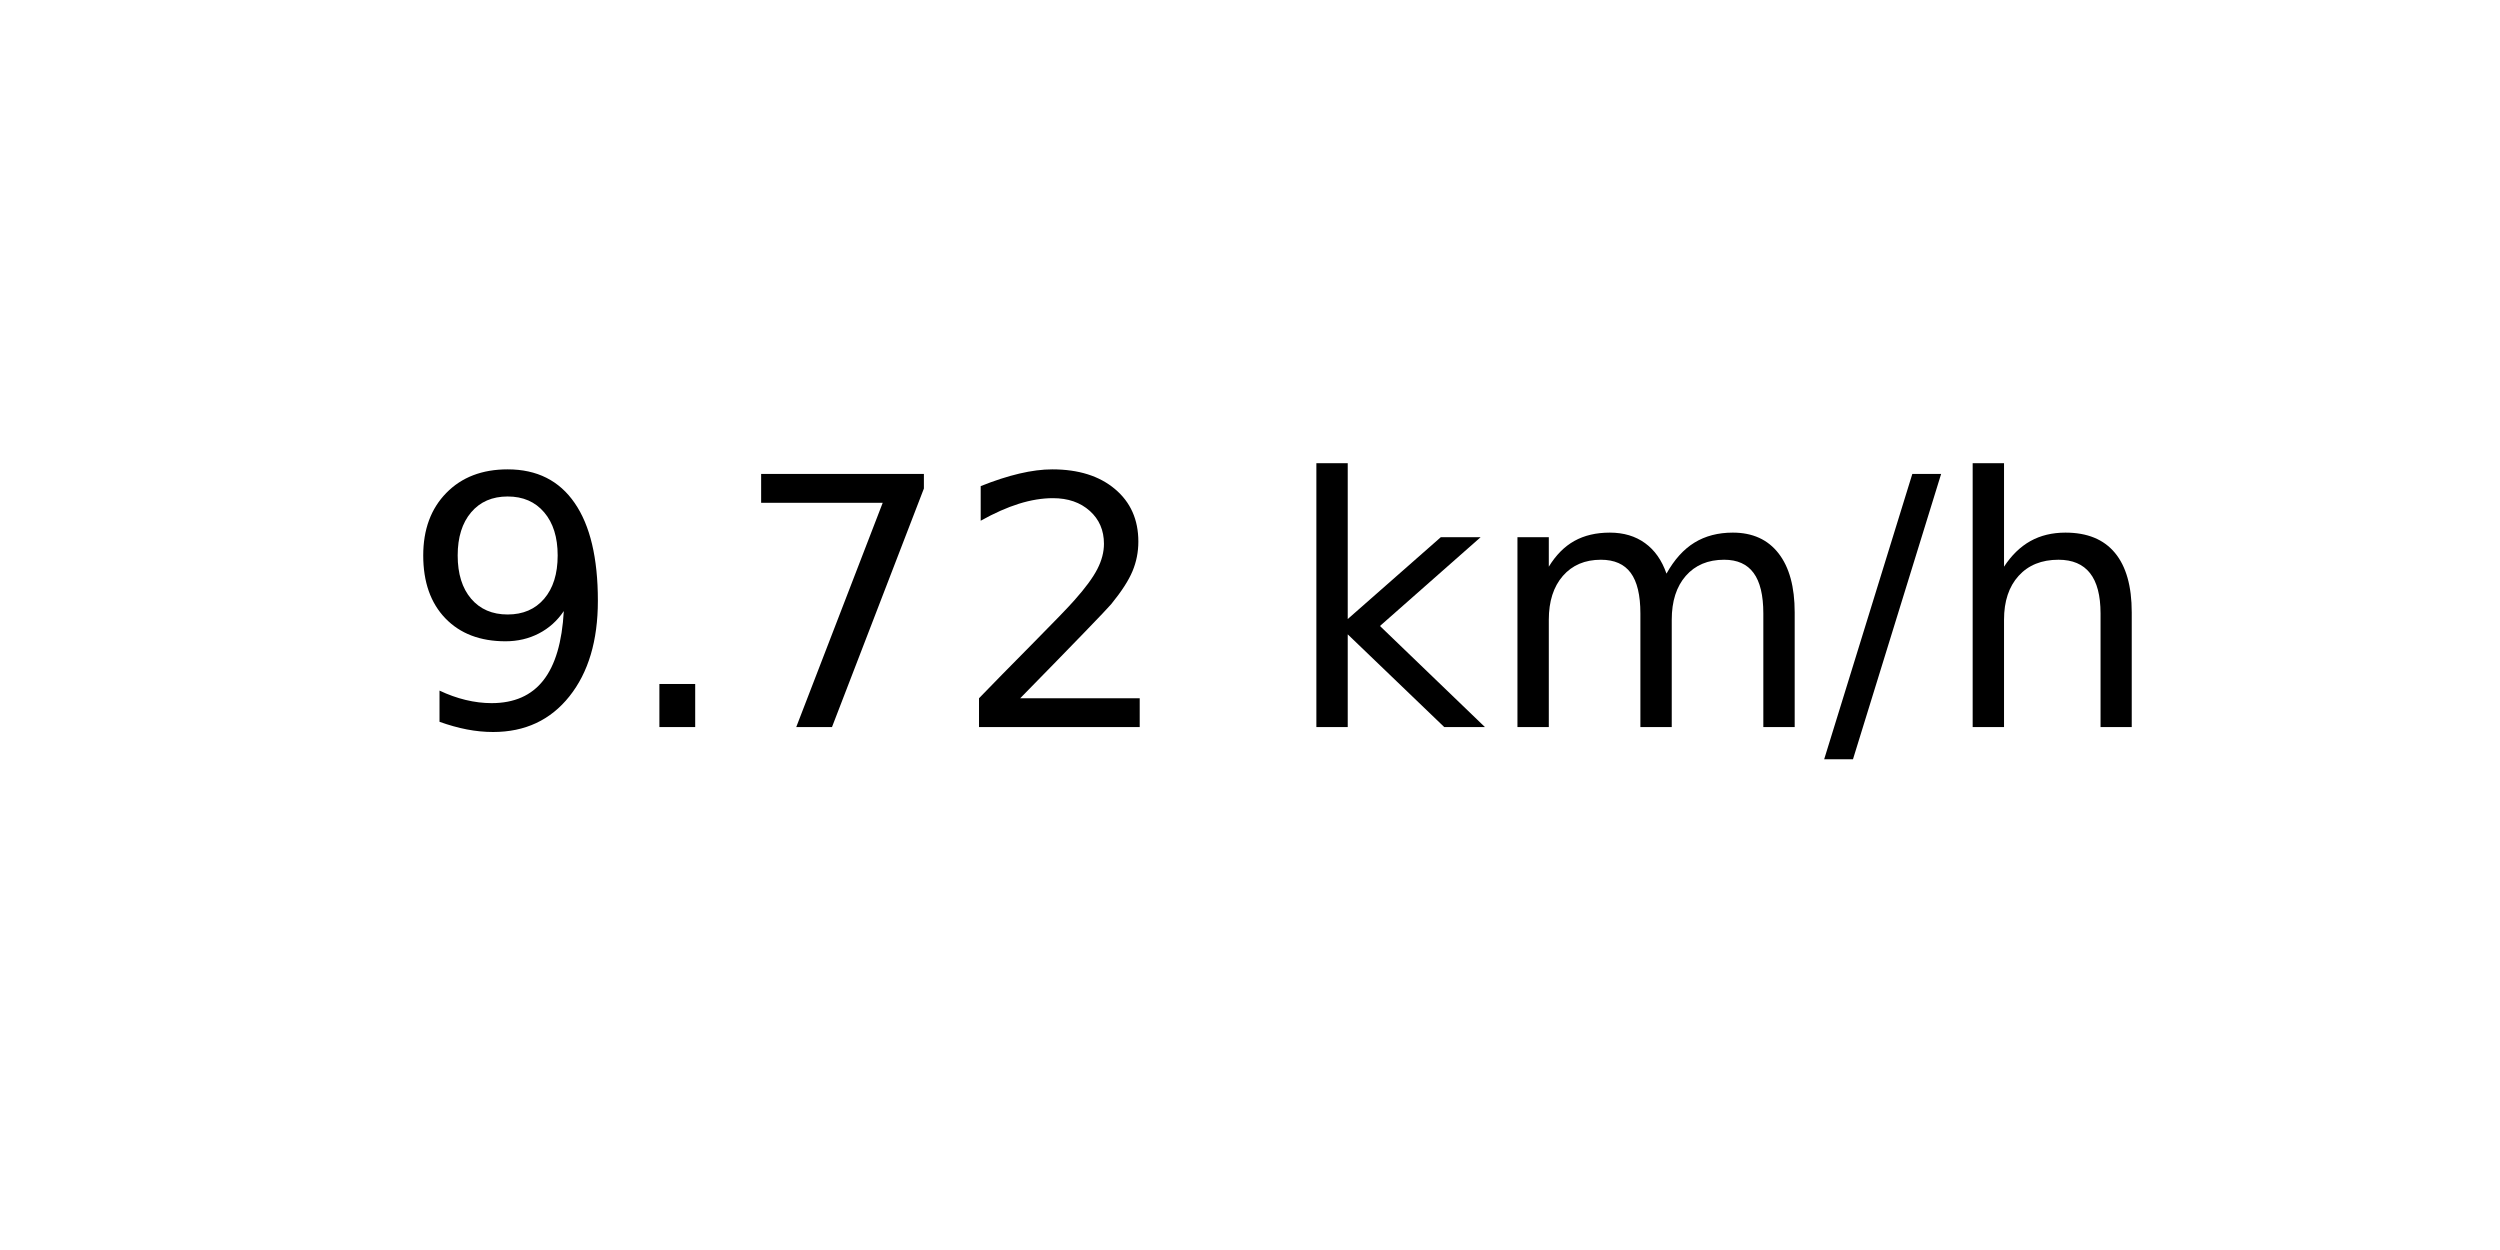
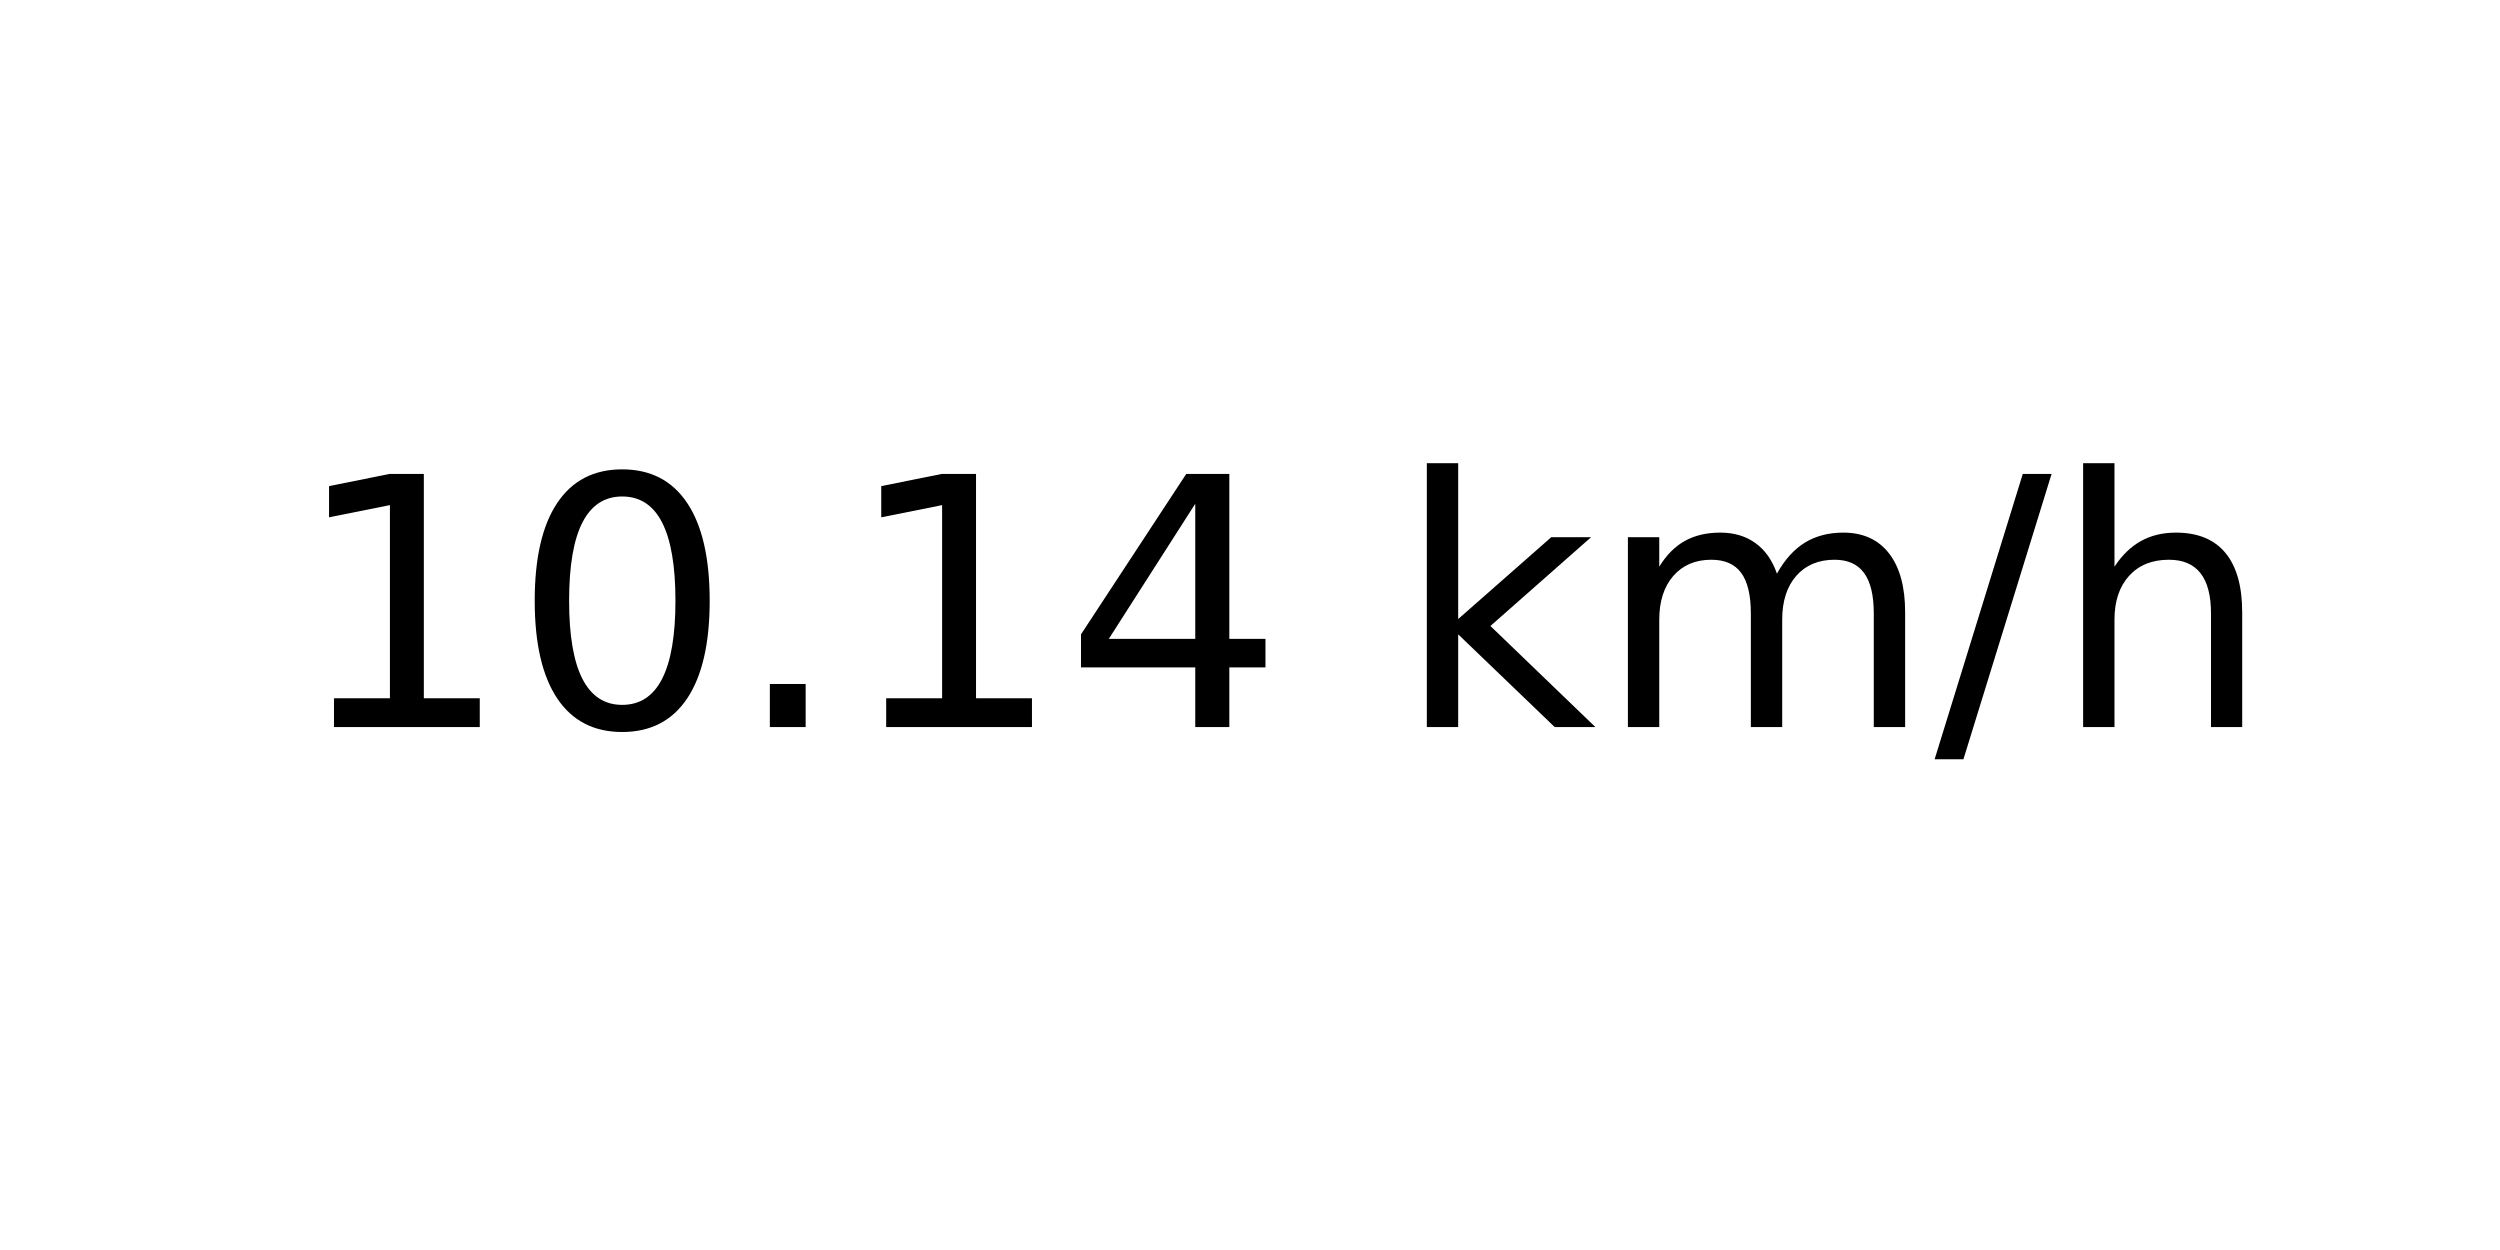
<svg xmlns="http://www.w3.org/2000/svg" xmlns:xlink="http://www.w3.org/1999/xlink" width="72pt" height="36pt" viewBox="0 0 72 36" version="1.1">
  <defs>
    <style type="text/css">*{stroke-linejoin: round; stroke-linecap: butt}</style>
  </defs>
  <g id="figure_1">
    <g id="axes_1">
      <g id="text_1">
-         <g transform="translate(11.55937 20.93937) scale(0.1 -0.1)">
+         <g transform="translate(8.378125 20.93937) scale(0.1 -0.1)">
          <defs>
-             <path id="DejaVuSans-39" d="M 703 97  L 703 672  Q 941 559 1184 500  Q 1428 441 1663 441  Q 2288 441 2617 861  Q 2947 1281 2994 2138  Q 2813 1869 2534 1725  Q 2256 1581 1919 1581  Q 1219 1581 811 2004  Q 403 2428 403 3163  Q 403 3881 828 4315  Q 1253 4750 1959 4750  Q 2769 4750 3195 4129  Q 3622 3509 3622 2328  Q 3622 1225 3098 567  Q 2575 -91 1691 -91  Q 1453 -91 1209 -44  Q 966 3 703 97  z M 1959 2075  Q 2384 2075 2632 2365  Q 2881 2656 2881 3163  Q 2881 3666 2632 3958  Q 2384 4250 1959 4250  Q 1534 4250 1286 3958  Q 1038 3666 1038 3163  Q 1038 2656 1286 2365  Q 1534 2075 1959 2075  z " transform="scale(0.015625)" />
+             <path id="DejaVuSans-31" d="M 794 531  L 1825 531  L 1825 4091  L 703 3866  L 703 4441  L 1819 4666  L 2450 4666  L 2450 531  L 3481 531  L 3481 0  L 794 0  L 794 531  z " transform="scale(0.015625)" />
+             <path id="DejaVuSans-30" d="M 2034 4250  Q 1547 4250 1301 3770  Q 1056 3291 1056 2328  Q 1056 1369 1301 889  Q 1547 409 2034 409  Q 2525 409 2770 889  Q 3016 1369 3016 2328  Q 3016 3291 2770 3770  Q 2525 4250 2034 4250  z M 2034 4750  Q 2819 4750 3233 4129  Q 3647 3509 3647 2328  Q 3647 1150 3233 529  Q 2819 -91 2034 -91  Q 1250 -91 836 529  Q 422 1150 422 2328  Q 422 3509 836 4129  Q 1250 4750 2034 4750  z " transform="scale(0.015625)" />
            <path id="DejaVuSans-2e" d="M 684 794  L 1344 794  L 1344 0  L 684 0  L 684 794  z " transform="scale(0.015625)" />
-             <path id="DejaVuSans-37" d="M 525 4666  L 3525 4666  L 3525 4397  L 1831 0  L 1172 0  L 2766 4134  L 525 4134  L 525 4666  z " transform="scale(0.015625)" />
-             <path id="DejaVuSans-32" d="M 1228 531  L 3431 531  L 3431 0  L 469 0  L 469 531  Q 828 903 1448 1529  Q 2069 2156 2228 2338  Q 2531 2678 2651 2914  Q 2772 3150 2772 3378  Q 2772 3750 2511 3984  Q 2250 4219 1831 4219  Q 1534 4219 1204 4116  Q 875 4013 500 3803  L 500 4441  Q 881 4594 1212 4672  Q 1544 4750 1819 4750  Q 2544 4750 2975 4387  Q 3406 4025 3406 3419  Q 3406 3131 3298 2873  Q 3191 2616 2906 2266  Q 2828 2175 2409 1742  Q 1991 1309 1228 531  z " transform="scale(0.015625)" />
+             <path id="DejaVuSans-34" d="M 2419 4116  L 825 1625  L 2419 1625  L 2419 4116  z M 2253 4666  L 3047 4666  L 3047 1625  L 3713 1625  L 3713 1100  L 3047 1100  L 3047 0  L 2419 0  L 2419 1100  L 313 1100  L 313 1709  L 2253 4666  z " transform="scale(0.015625)" />
            <path id="DejaVuSans-20" transform="scale(0.015625)" />
            <path id="DejaVuSans-6b" d="M 581 4863  L 1159 4863  L 1159 1991  L 2875 3500  L 3609 3500  L 1753 1863  L 3688 0  L 2938 0  L 1159 1709  L 1159 0  L 581 0  L 581 4863  z " transform="scale(0.015625)" />
            <path id="DejaVuSans-6d" d="M 3328 2828  Q 3544 3216 3844 3400  Q 4144 3584 4550 3584  Q 5097 3584 5394 3201  Q 5691 2819 5691 2113  L 5691 0  L 5113 0  L 5113 2094  Q 5113 2597 4934 2840  Q 4756 3084 4391 3084  Q 3944 3084 3684 2787  Q 3425 2491 3425 1978  L 3425 0  L 2847 0  L 2847 2094  Q 2847 2600 2669 2842  Q 2491 3084 2119 3084  Q 1678 3084 1418 2786  Q 1159 2488 1159 1978  L 1159 0  L 581 0  L 581 3500  L 1159 3500  L 1159 2956  Q 1356 3278 1631 3431  Q 1906 3584 2284 3584  Q 2666 3584 2933 3390  Q 3200 3197 3328 2828  z " transform="scale(0.015625)" />
            <path id="DejaVuSans-2f" d="M 1625 4666  L 2156 4666  L 531 -594  L 0 -594  L 1625 4666  z " transform="scale(0.015625)" />
            <path id="DejaVuSans-68" d="M 3513 2113  L 3513 0  L 2938 0  L 2938 2094  Q 2938 2591 2744 2837  Q 2550 3084 2163 3084  Q 1697 3084 1428 2787  Q 1159 2491 1159 1978  L 1159 0  L 581 0  L 581 4863  L 1159 4863  L 1159 2956  Q 1366 3272 1645 3428  Q 1925 3584 2291 3584  Q 2894 3584 3203 3211  Q 3513 2838 3513 2113  z " transform="scale(0.015625)" />
          </defs>
-           <use xlink:href="#DejaVuSans-39" />
-           <use xlink:href="#DejaVuSans-2e" x="63.623" />
-           <use xlink:href="#DejaVuSans-37" x="95.41" />
-           <use xlink:href="#DejaVuSans-32" x="159.033" />
-           <use xlink:href="#DejaVuSans-20" x="222.656" />
-           <use xlink:href="#DejaVuSans-6b" x="254.443" />
-           <use xlink:href="#DejaVuSans-6d" x="312.354" />
-           <use xlink:href="#DejaVuSans-2f" x="409.766" />
-           <use xlink:href="#DejaVuSans-68" x="443.457" />
+           <use xlink:href="#DejaVuSans-31" />
+           <use xlink:href="#DejaVuSans-30" x="63.623" />
+           <use xlink:href="#DejaVuSans-2e" x="127.246" />
+           <use xlink:href="#DejaVuSans-31" x="159.033" />
+           <use xlink:href="#DejaVuSans-34" x="222.656" />
+           <use xlink:href="#DejaVuSans-20" x="286.279" />
+           <use xlink:href="#DejaVuSans-6b" x="318.066" />
+           <use xlink:href="#DejaVuSans-6d" x="375.977" />
+           <use xlink:href="#DejaVuSans-2f" x="473.389" />
+           <use xlink:href="#DejaVuSans-68" x="507.08" />
        </g>
      </g>
    </g>
  </g>
</svg>
